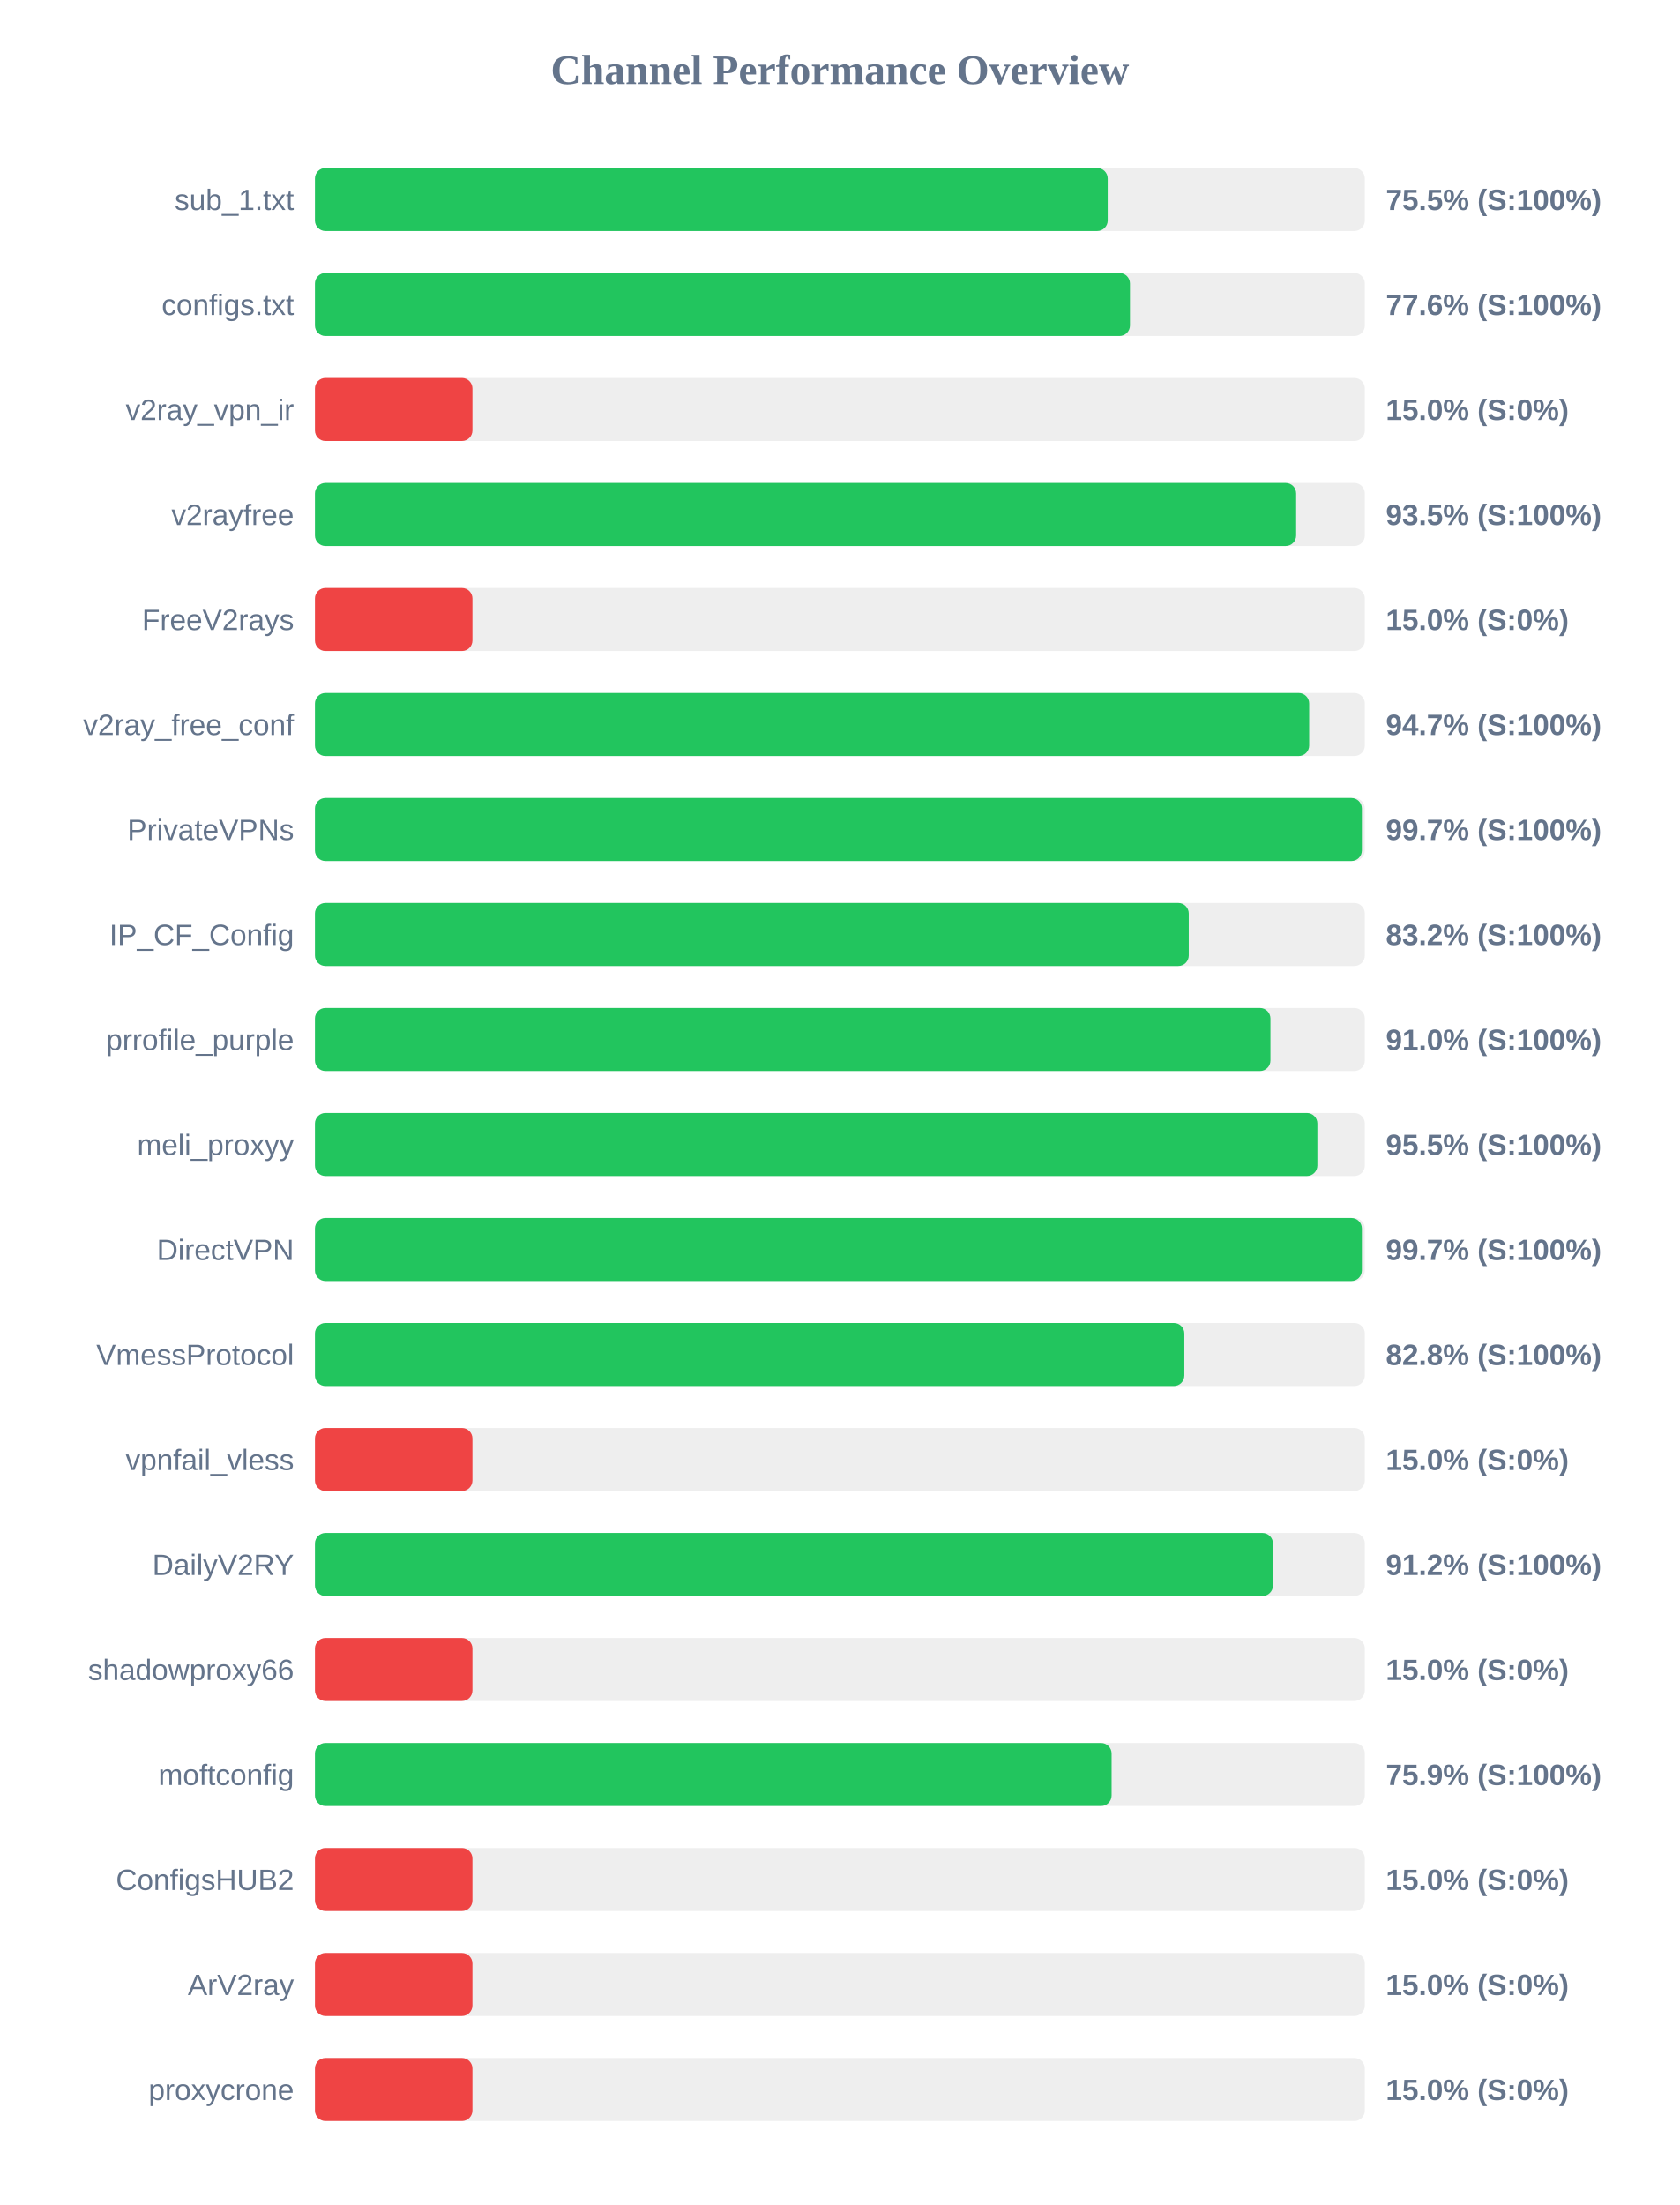
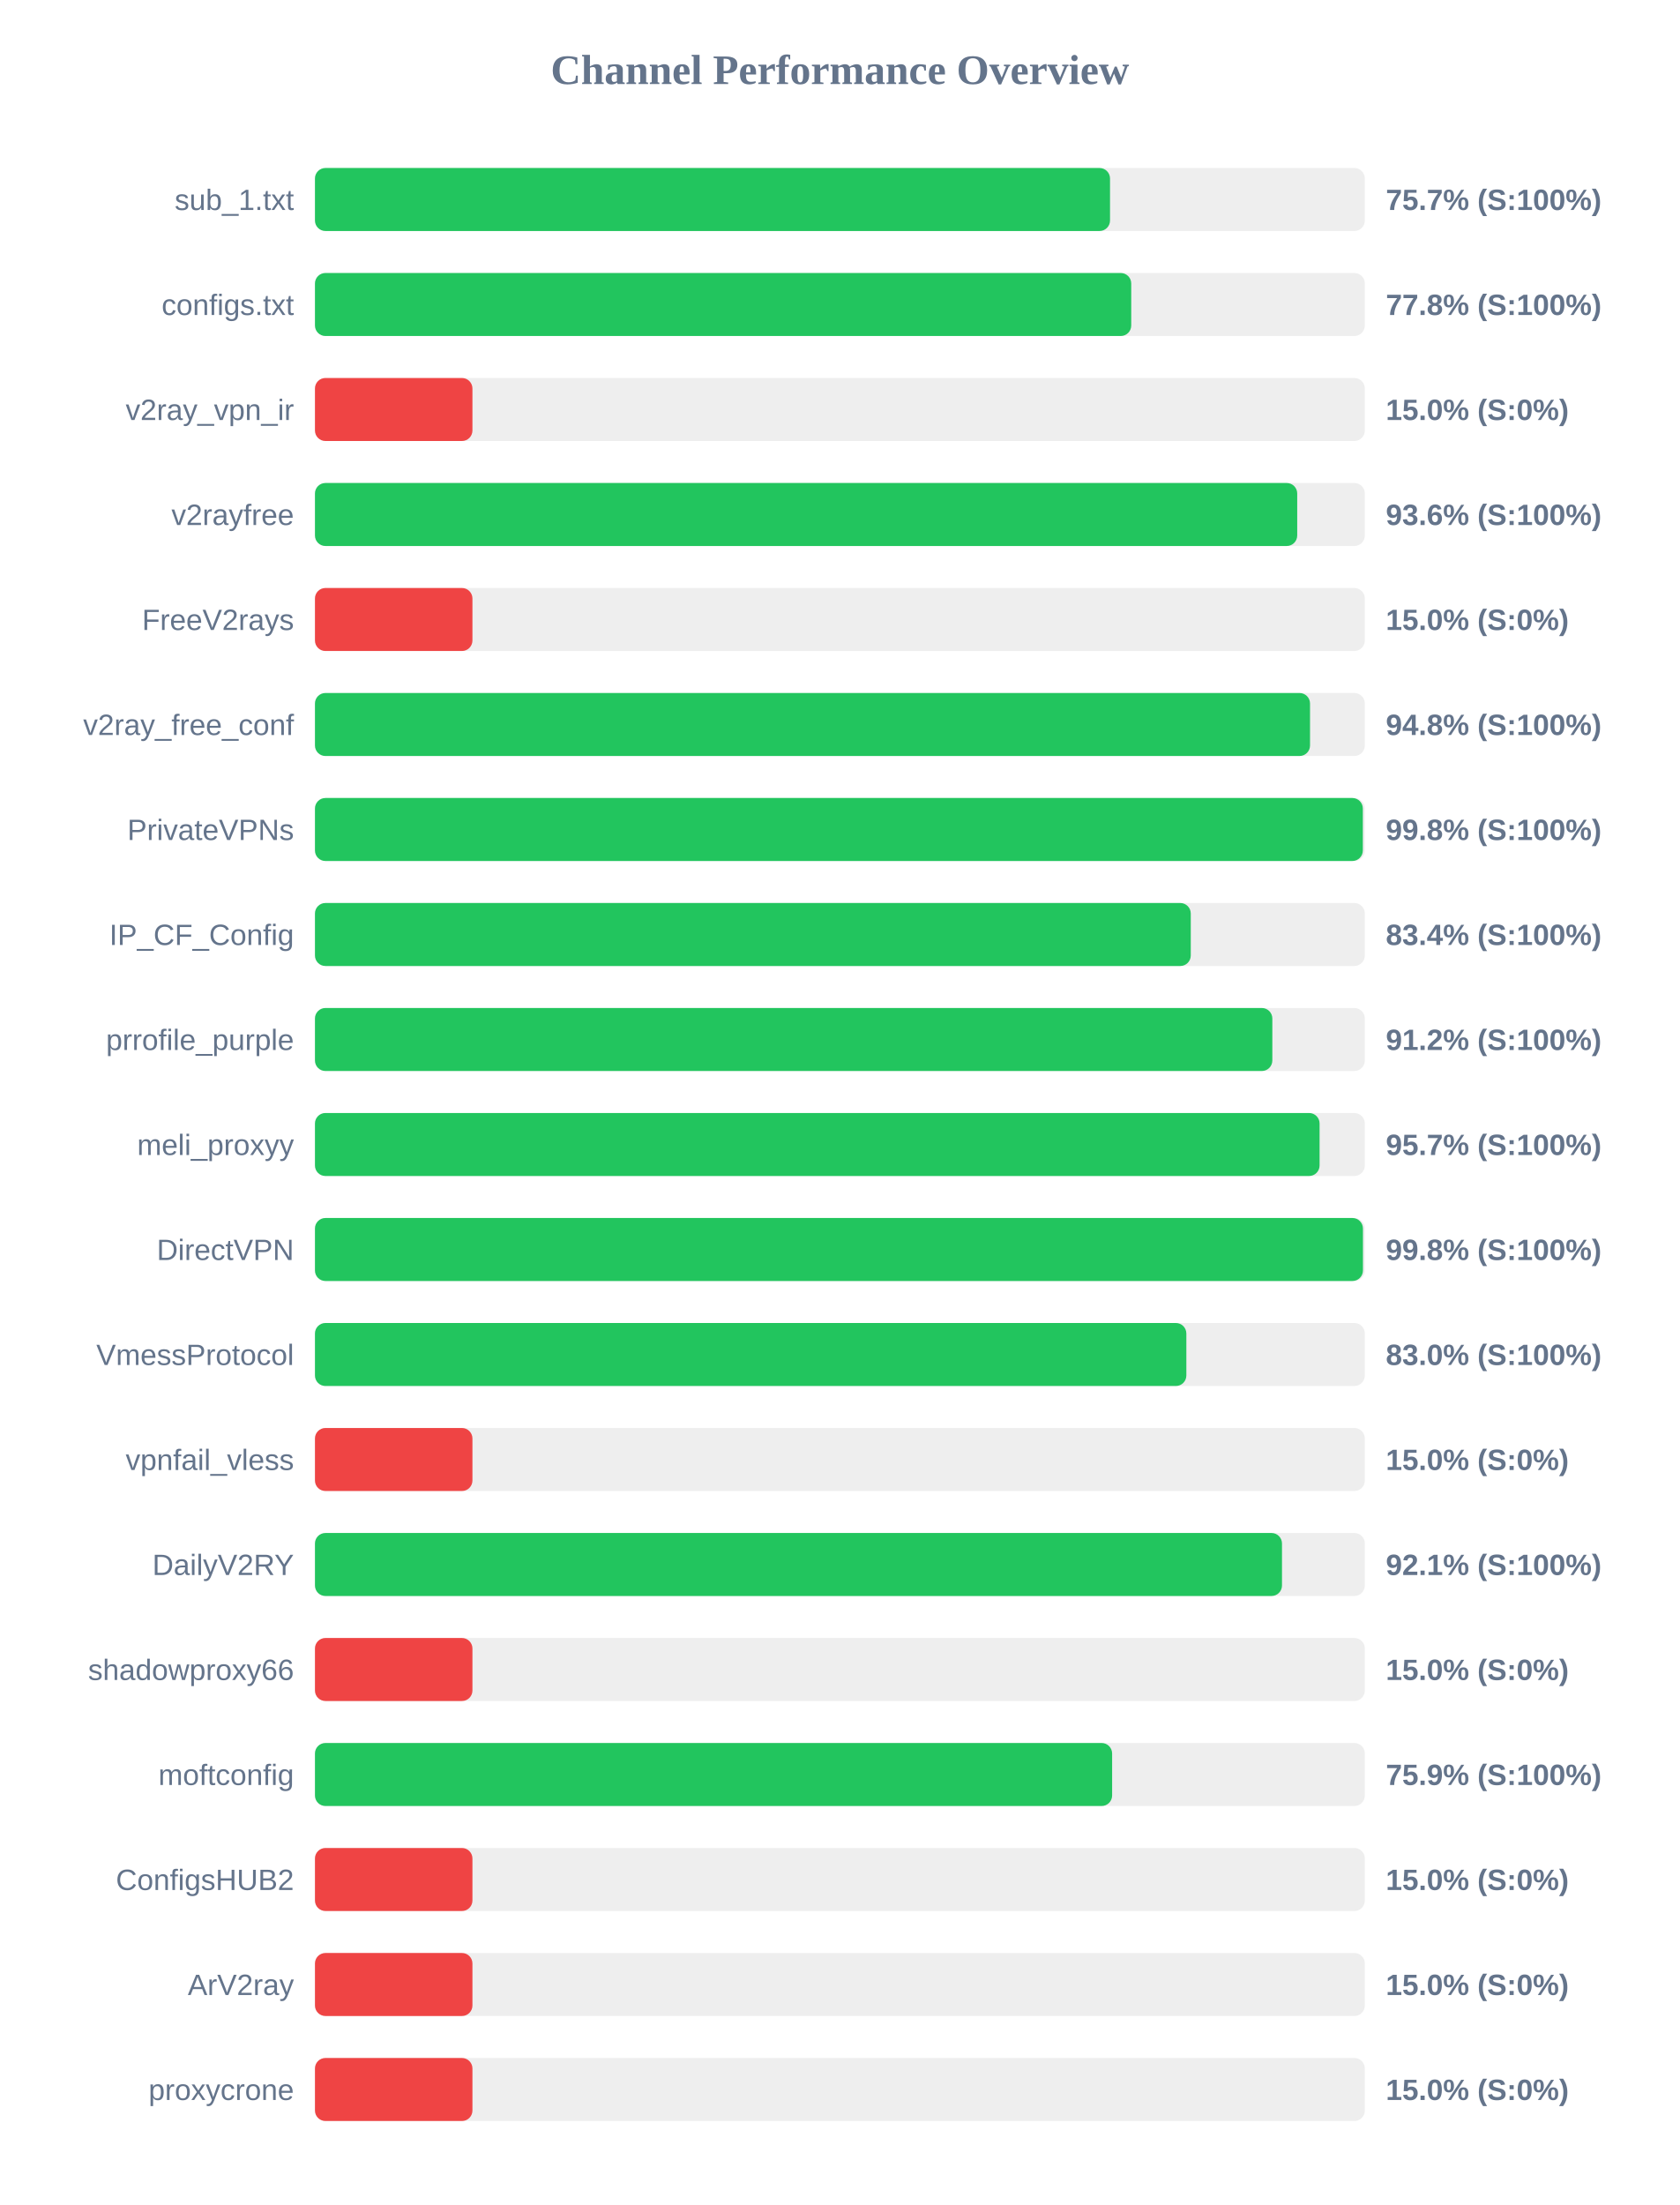
<svg xmlns="http://www.w3.org/2000/svg" width="800" height="1050" version="1.1">
  <style>
        .row { font: 14px Arial; fill: #64748b; }
        .score { font: bold 14px Arial; fill: #64748b; }
    </style>
  <text x="400" y="40" text-anchor="middle" font-size="20px" font-weight="bold" fill="#64748b">Channel Performance Overview</text>
  <rect x="150" y="80" width="500" height="30" fill="#eee" rx="5" />
-   <rect x="150" y="80" width="377.55" height="30" fill="#22c55e" rx="5" />
+   <rect x="150" y="80" width="378.65" height="30" fill="#22c55e" rx="5" />
  <text x="140" y="100" text-anchor="end" class="row">sub_1.txt</text>
-   <text x="660" y="100" text-anchor="start" class="score">75.5% (S:100%)</text>
+   <text x="660" y="100" text-anchor="start" class="score">75.7% (S:100%)</text>
  <rect x="150" y="130" width="500" height="30" fill="#eee" rx="5" />
-   <rect x="150" y="130" width="388.15" height="30" fill="#22c55e" rx="5" />
+   <rect x="150" y="130" width="388.75" height="30" fill="#22c55e" rx="5" />
  <text x="140" y="150" text-anchor="end" class="row">configs.txt</text>
-   <text x="660" y="150" text-anchor="start" class="score">77.6% (S:100%)</text>
+   <text x="660" y="150" text-anchor="start" class="score">77.8% (S:100%)</text>
  <rect x="150" y="180" width="500" height="30" fill="#eee" rx="5" />
  <rect x="150" y="180" width="75.0" height="30" fill="#ef4444" rx="5" />
  <text x="140" y="200" text-anchor="end" class="row">v2ray_vpn_ir</text>
  <text x="660" y="200" text-anchor="start" class="score">15.0% (S:0%)</text>
  <rect x="150" y="230" width="500" height="30" fill="#eee" rx="5" />
-   <rect x="150" y="230" width="467.3" height="30" fill="#22c55e" rx="5" />
+   <rect x="150" y="230" width="467.8" height="30" fill="#22c55e" rx="5" />
  <text x="140" y="250" text-anchor="end" class="row">v2rayfree</text>
-   <text x="660" y="250" text-anchor="start" class="score">93.5% (S:100%)</text>
+   <text x="660" y="250" text-anchor="start" class="score">93.6% (S:100%)</text>
  <rect x="150" y="280" width="500" height="30" fill="#eee" rx="5" />
  <rect x="150" y="280" width="75.0" height="30" fill="#ef4444" rx="5" />
  <text x="140" y="300" text-anchor="end" class="row">FreeV2rays</text>
  <text x="660" y="300" text-anchor="start" class="score">15.0% (S:0%)</text>
  <rect x="150" y="330" width="500" height="30" fill="#eee" rx="5" />
-   <rect x="150" y="330" width="473.5" height="30" fill="#22c55e" rx="5" />
+   <rect x="150" y="330" width="473.9" height="30" fill="#22c55e" rx="5" />
  <text x="140" y="350" text-anchor="end" class="row">v2ray_free_conf</text>
-   <text x="660" y="350" text-anchor="start" class="score">94.7% (S:100%)</text>
+   <text x="660" y="350" text-anchor="start" class="score">94.8% (S:100%)</text>
  <rect x="150" y="380" width="500" height="30" fill="#eee" rx="5" />
-   <rect x="150" y="380" width="498.6" height="30" fill="#22c55e" rx="5" />
+   <rect x="150" y="380" width="499.05" height="30" fill="#22c55e" rx="5" />
  <text x="140" y="400" text-anchor="end" class="row">PrivateVPNs</text>
-   <text x="660" y="400" text-anchor="start" class="score">99.7% (S:100%)</text>
+   <text x="660" y="400" text-anchor="start" class="score">99.8% (S:100%)</text>
  <rect x="150" y="430" width="500" height="30" fill="#eee" rx="5" />
-   <rect x="150" y="430" width="416.15" height="30" fill="#22c55e" rx="5" />
+   <rect x="150" y="430" width="417.1" height="30" fill="#22c55e" rx="5" />
  <text x="140" y="450" text-anchor="end" class="row">IP_CF_Config</text>
-   <text x="660" y="450" text-anchor="start" class="score">83.2% (S:100%)</text>
+   <text x="660" y="450" text-anchor="start" class="score">83.4% (S:100%)</text>
  <rect x="150" y="480" width="500" height="30" fill="#eee" rx="5" />
-   <rect x="150" y="480" width="455.05" height="30" fill="#22c55e" rx="5" />
+   <rect x="150" y="480" width="455.95" height="30" fill="#22c55e" rx="5" />
  <text x="140" y="500" text-anchor="end" class="row">prrofile_purple</text>
-   <text x="660" y="500" text-anchor="start" class="score">91.0% (S:100%)</text>
+   <text x="660" y="500" text-anchor="start" class="score">91.2% (S:100%)</text>
  <rect x="150" y="530" width="500" height="30" fill="#eee" rx="5" />
-   <rect x="150" y="530" width="477.4" height="30" fill="#22c55e" rx="5" />
+   <rect x="150" y="530" width="478.45" height="30" fill="#22c55e" rx="5" />
  <text x="140" y="550" text-anchor="end" class="row">meli_proxyy</text>
-   <text x="660" y="550" text-anchor="start" class="score">95.5% (S:100%)</text>
+   <text x="660" y="550" text-anchor="start" class="score">95.7% (S:100%)</text>
  <rect x="150" y="580" width="500" height="30" fill="#eee" rx="5" />
-   <rect x="150" y="580" width="498.6" height="30" fill="#22c55e" rx="5" />
+   <rect x="150" y="580" width="499.1" height="30" fill="#22c55e" rx="5" />
  <text x="140" y="600" text-anchor="end" class="row">DirectVPN</text>
-   <text x="660" y="600" text-anchor="start" class="score">99.7% (S:100%)</text>
+   <text x="660" y="600" text-anchor="start" class="score">99.8% (S:100%)</text>
  <rect x="150" y="630" width="500" height="30" fill="#eee" rx="5" />
-   <rect x="150" y="630" width="414.05" height="30" fill="#22c55e" rx="5" />
+   <rect x="150" y="630" width="415.0" height="30" fill="#22c55e" rx="5" />
  <text x="140" y="650" text-anchor="end" class="row">VmessProtocol</text>
-   <text x="660" y="650" text-anchor="start" class="score">82.8% (S:100%)</text>
+   <text x="660" y="650" text-anchor="start" class="score">83.0% (S:100%)</text>
  <rect x="150" y="680" width="500" height="30" fill="#eee" rx="5" />
  <rect x="150" y="680" width="75.0" height="30" fill="#ef4444" rx="5" />
  <text x="140" y="700" text-anchor="end" class="row">vpnfail_vless</text>
  <text x="660" y="700" text-anchor="start" class="score">15.0% (S:0%)</text>
  <rect x="150" y="730" width="500" height="30" fill="#eee" rx="5" />
-   <rect x="150" y="730" width="456.25" height="30" fill="#22c55e" rx="5" />
+   <rect x="150" y="730" width="460.55" height="30" fill="#22c55e" rx="5" />
  <text x="140" y="750" text-anchor="end" class="row">DailyV2RY</text>
-   <text x="660" y="750" text-anchor="start" class="score">91.2% (S:100%)</text>
+   <text x="660" y="750" text-anchor="start" class="score">92.1% (S:100%)</text>
  <rect x="150" y="780" width="500" height="30" fill="#eee" rx="5" />
  <rect x="150" y="780" width="75.0" height="30" fill="#ef4444" rx="5" />
  <text x="140" y="800" text-anchor="end" class="row">shadowproxy66</text>
  <text x="660" y="800" text-anchor="start" class="score">15.0% (S:0%)</text>
  <rect x="150" y="830" width="500" height="30" fill="#eee" rx="5" />
-   <rect x="150" y="830" width="379.4" height="30" fill="#22c55e" rx="5" />
+   <rect x="150" y="830" width="379.65" height="30" fill="#22c55e" rx="5" />
  <text x="140" y="850" text-anchor="end" class="row">moftconfig</text>
  <text x="660" y="850" text-anchor="start" class="score">75.9% (S:100%)</text>
  <rect x="150" y="880" width="500" height="30" fill="#eee" rx="5" />
  <rect x="150" y="880" width="75.0" height="30" fill="#ef4444" rx="5" />
  <text x="140" y="900" text-anchor="end" class="row">ConfigsHUB2</text>
  <text x="660" y="900" text-anchor="start" class="score">15.0% (S:0%)</text>
  <rect x="150" y="930" width="500" height="30" fill="#eee" rx="5" />
  <rect x="150" y="930" width="75.0" height="30" fill="#ef4444" rx="5" />
  <text x="140" y="950" text-anchor="end" class="row">ArV2ray</text>
  <text x="660" y="950" text-anchor="start" class="score">15.0% (S:0%)</text>
  <rect x="150" y="980" width="500" height="30" fill="#eee" rx="5" />
  <rect x="150" y="980" width="75.0" height="30" fill="#ef4444" rx="5" />
  <text x="140" y="1000" text-anchor="end" class="row">proxycrone</text>
  <text x="660" y="1000" text-anchor="start" class="score">15.0% (S:0%)</text>
</svg>
